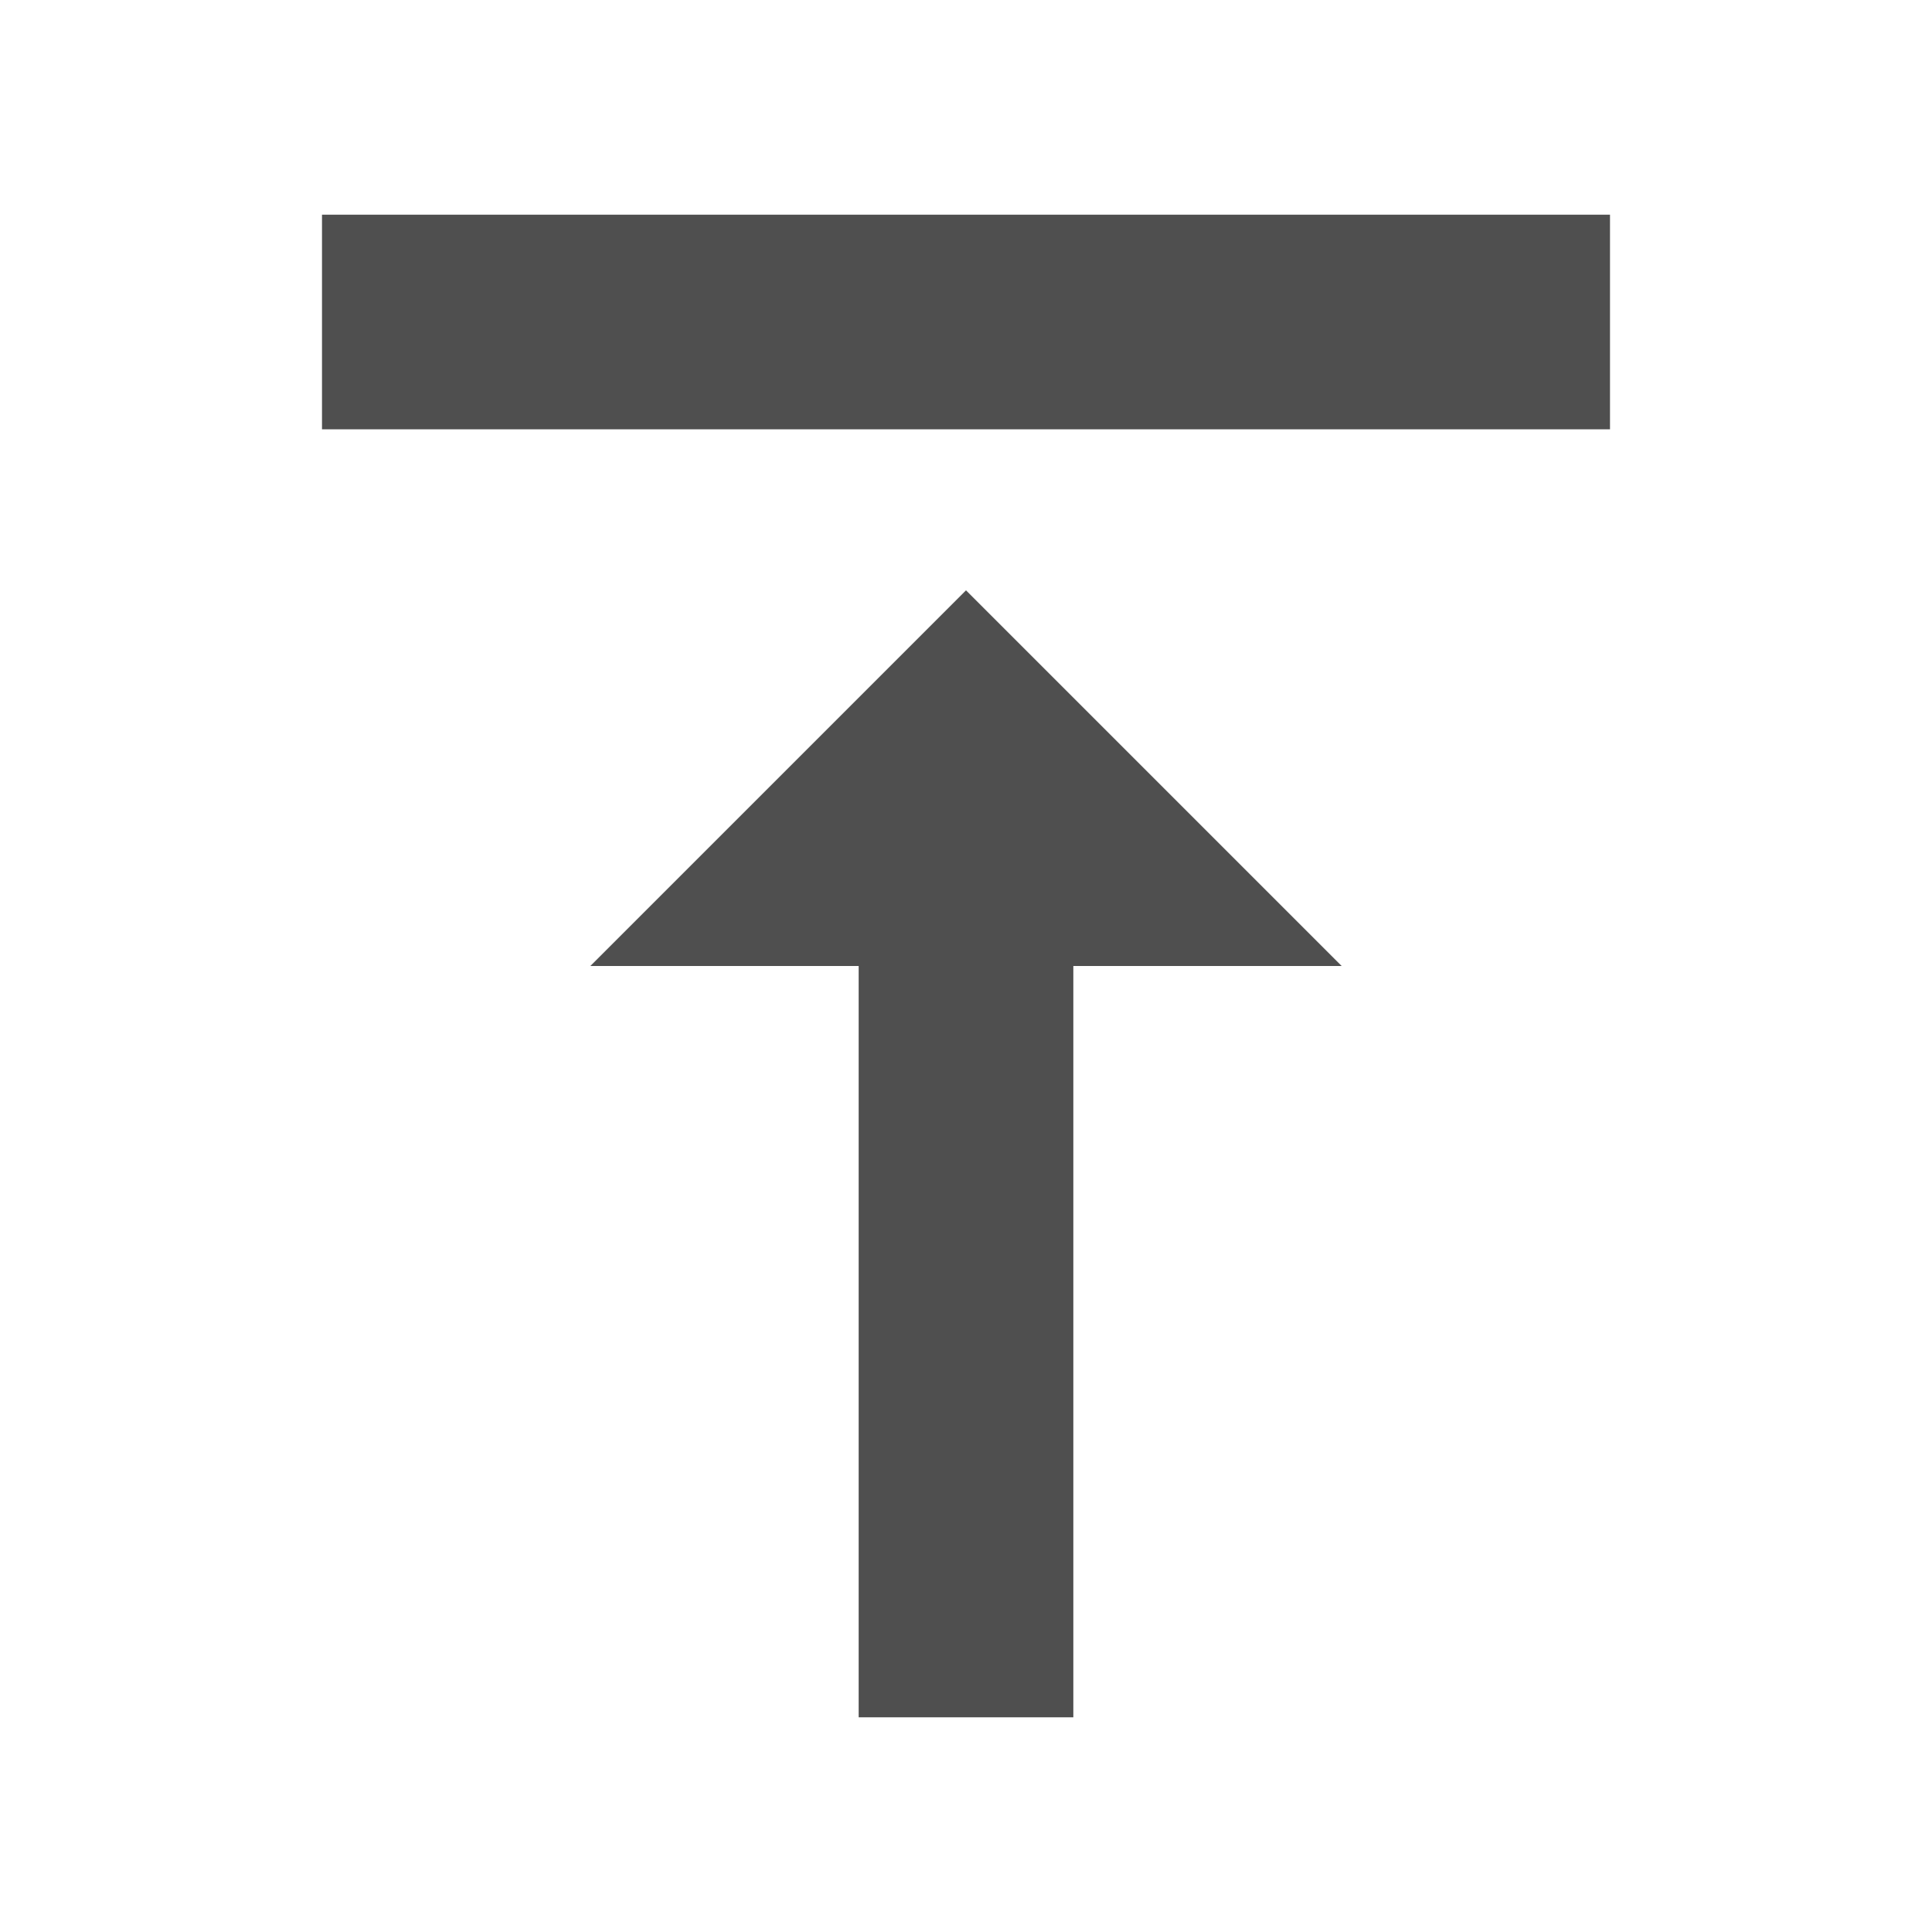
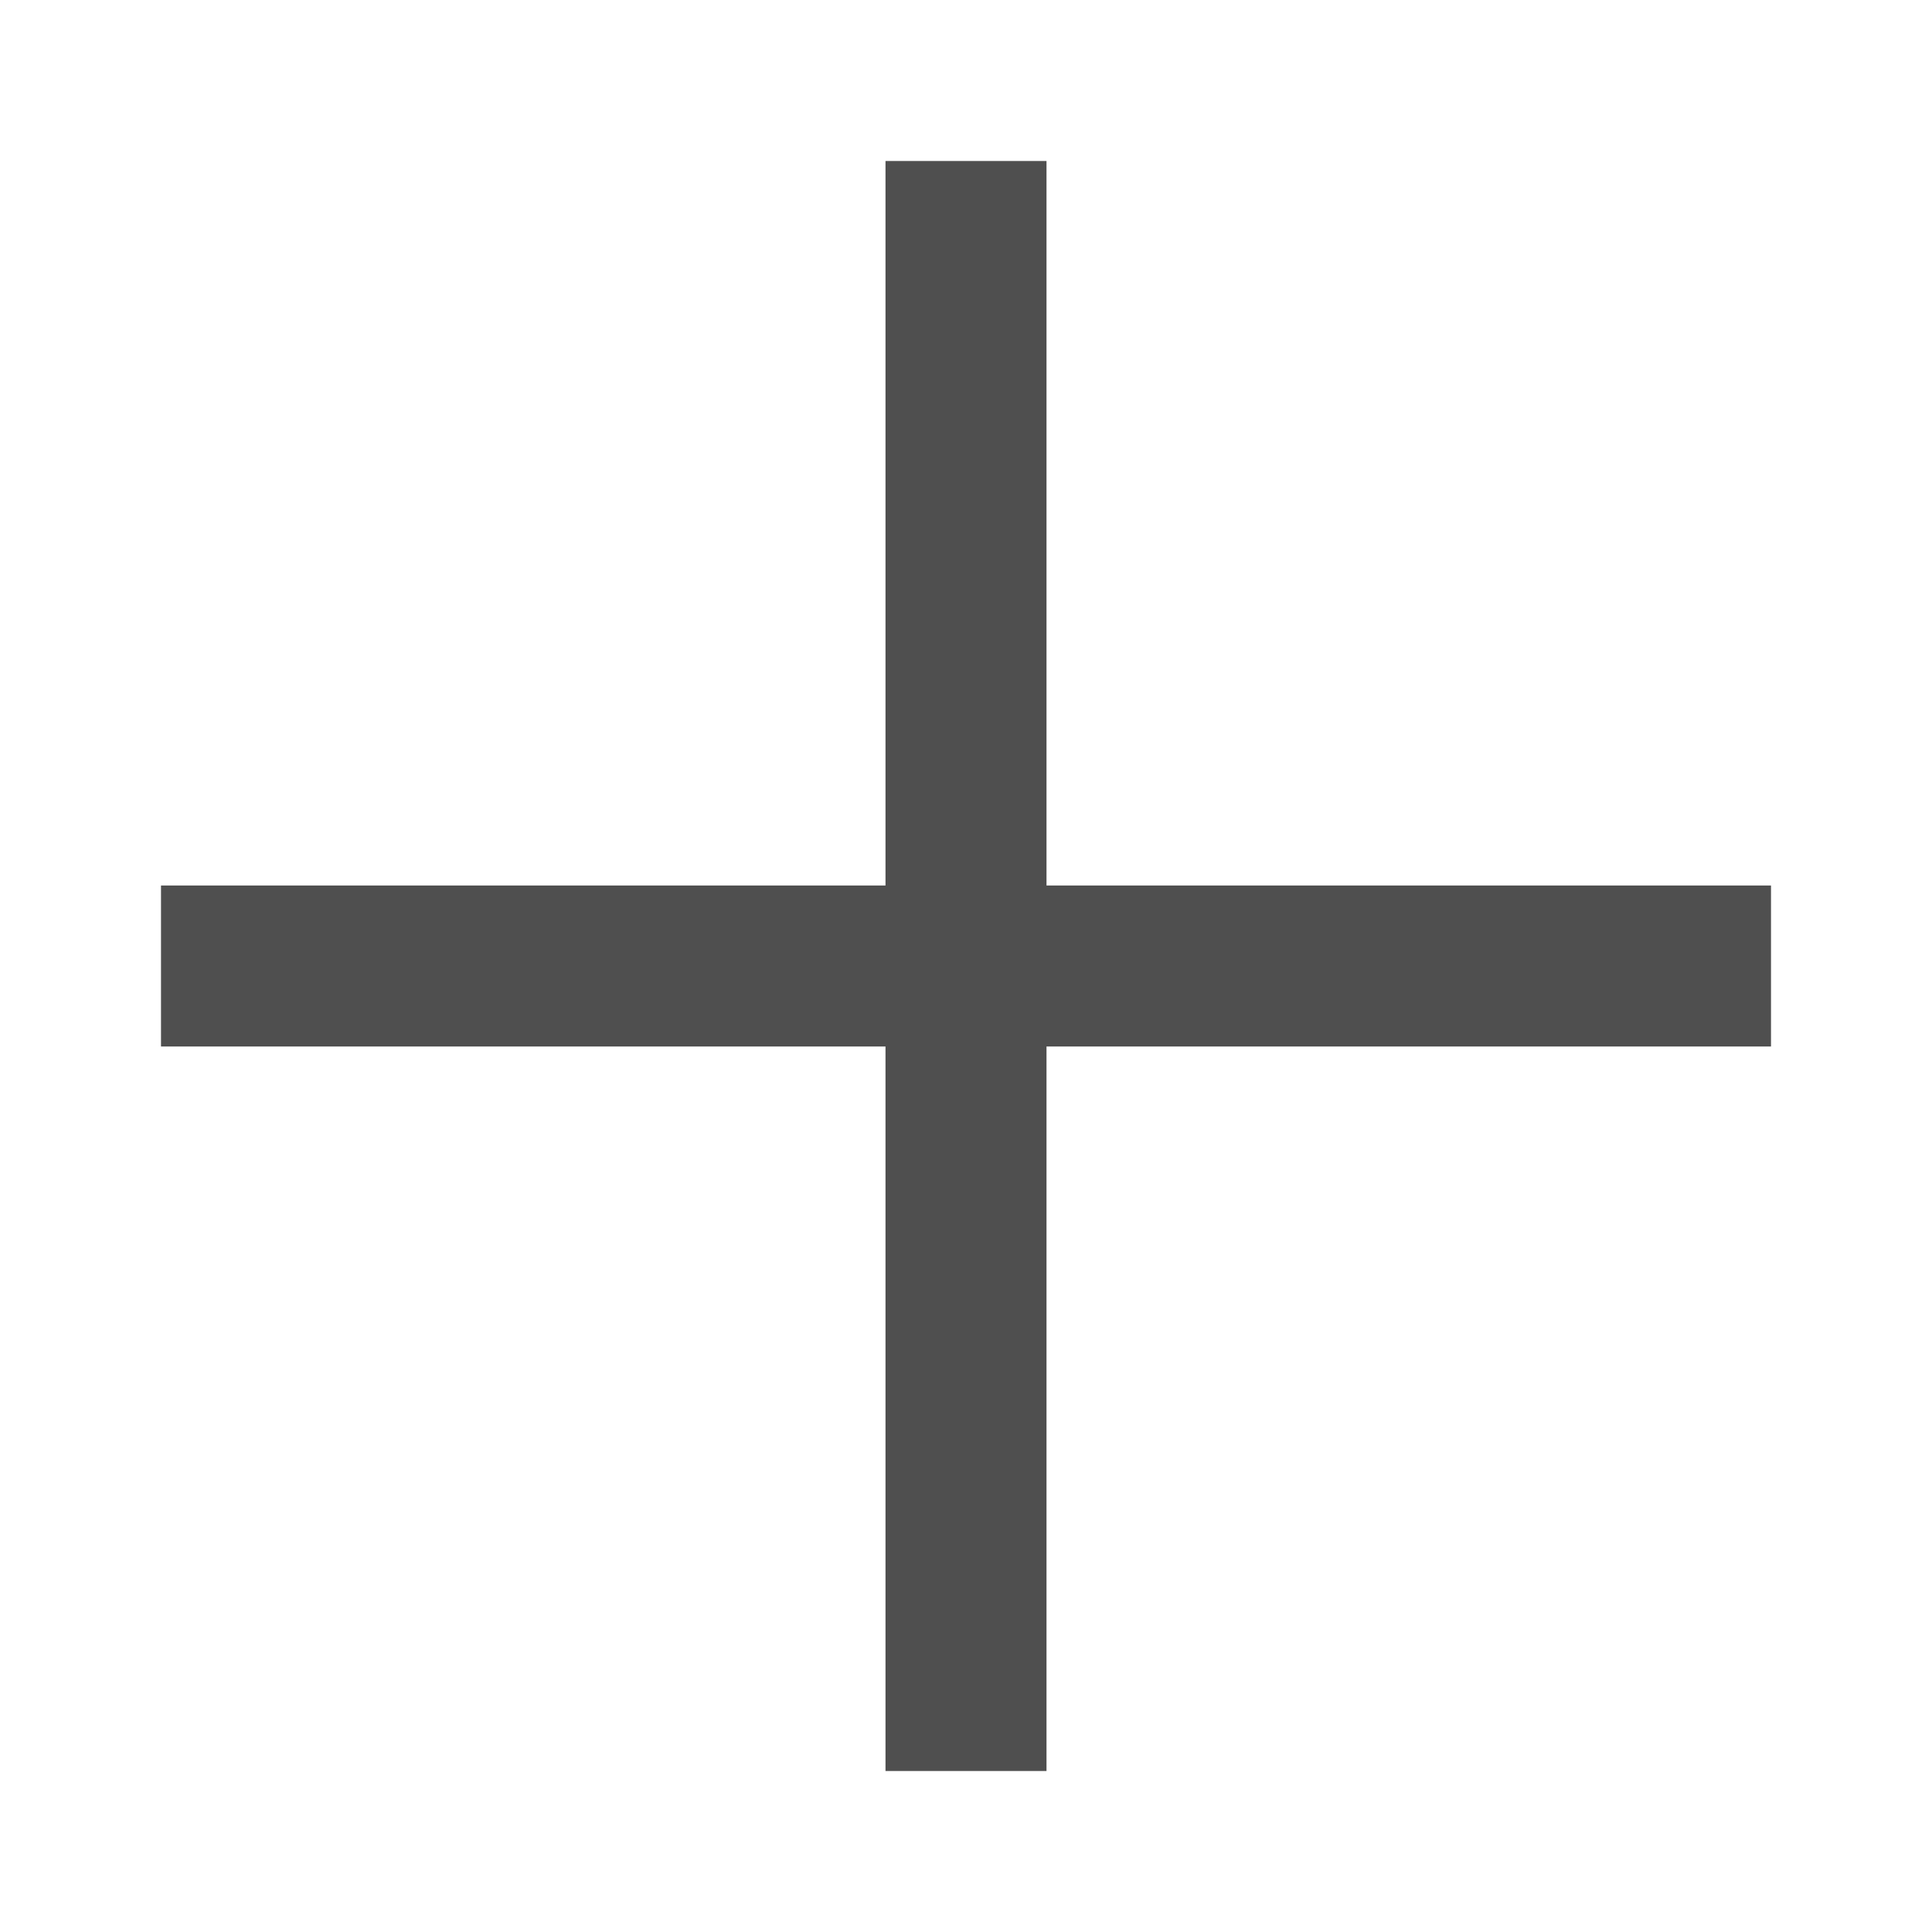
- <svg xmlns="http://www.w3.org/2000/svg" fill="#4f4f4f" width="18" height="18" viewBox="0 0 18 18">
-   <path d="M3 2v2h12V2H3zm2.5 7H8v7h2V9h2.5L9 5.5 5.5 9z" />
+ <svg xmlns="http://www.w3.org/2000/svg" viewBox="0 0 24 24" version="1.1">
+   <g class="jp-icon3" fill="#4F4F4F">
+     <path d="m 22,13 h -9 v 9 H 11 V 13 H 2 v -2 h 9 V 2 h 2 v 9 h 9 z" />
+   </g>
</svg>
